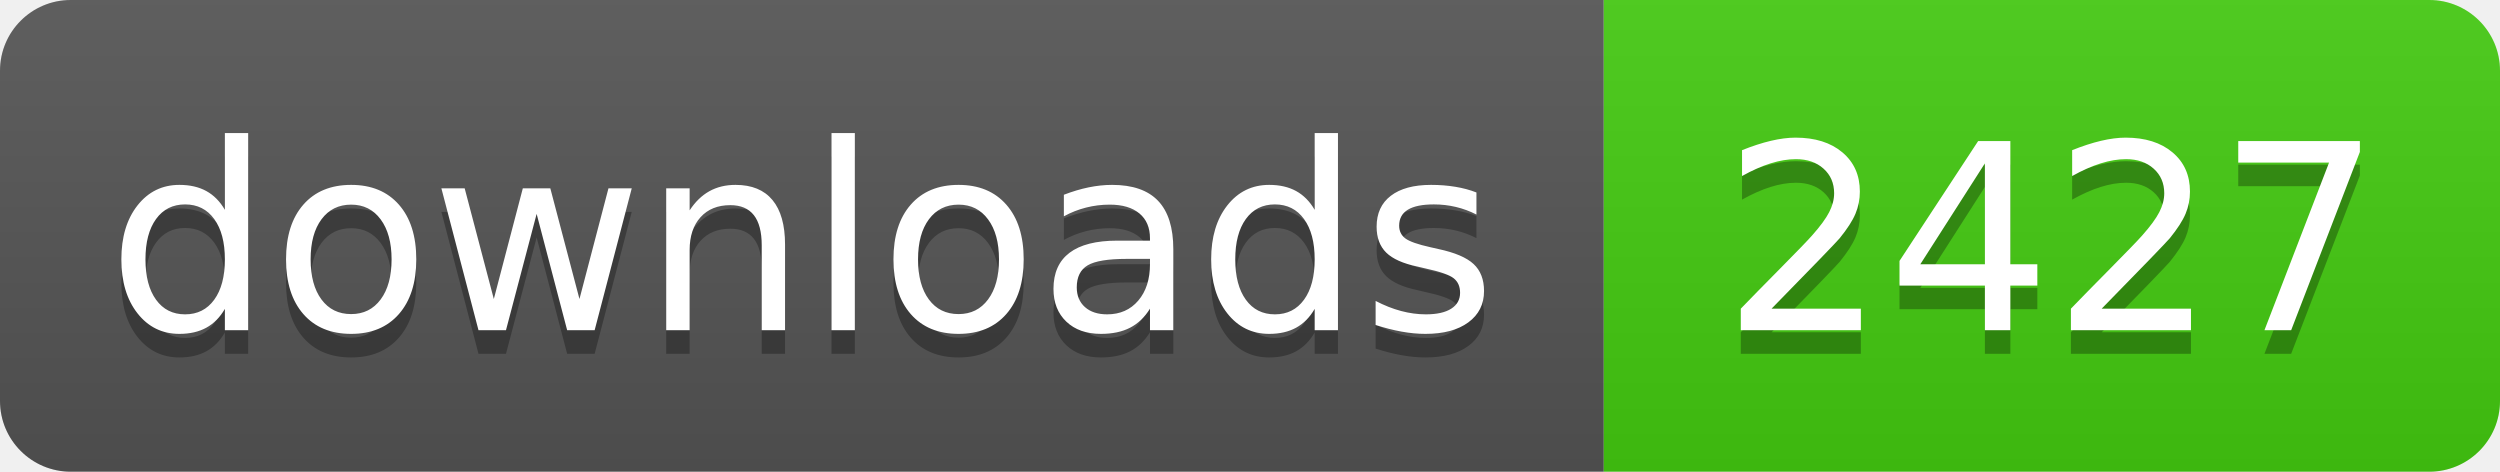
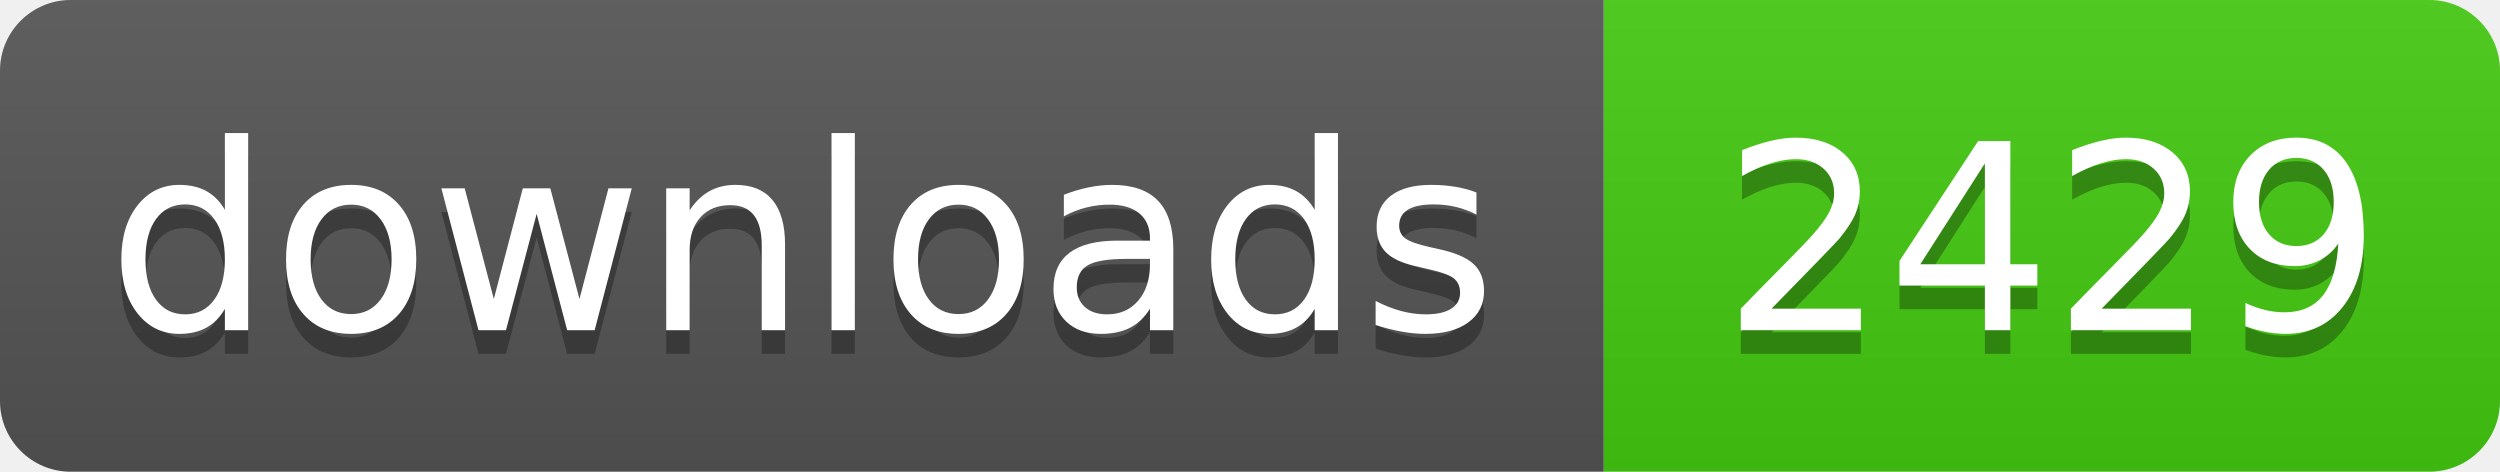
- <svg xmlns="http://www.w3.org/2000/svg" width="106" height="20" role="img" aria-label="downloads: 2427">
+ <svg xmlns="http://www.w3.org/2000/svg" width="106" height="20" role="img" aria-label="downloads: 2429">
  <linearGradient id="s" x2="0" y2="100%">
    <stop offset="0" stop-color="#bbb" stop-opacity=".1" />
    <stop offset="1" stop-opacity=".1" />
  </linearGradient>
  <clipPath id="r">
    <rect width="106" height="20" rx="3" fill="#fff" />
  </clipPath>
  <g clip-path="url(#r)">
    <rect width="68" height="20" fill="#555" />
    <rect x="68" width="38" height="20" fill="#4c1" />
    <rect width="106" height="20" fill="url(#s)" />
  </g>
  <g fill="#fff" text-anchor="middle" font-family="Verdana,Geneva,DejaVu Sans,sans-serif" text-rendering="geometricPrecision" font-size="110">
    <text aria-hidden="true" x="340" y="150" fill="#010101" fill-opacity=".3" transform="scale(.1)" textLength="560">downloads</text>
    <text x="340" y="140" transform="scale(.1)" fill="#fff" textLength="560">downloads</text>
-     <text aria-hidden="true" x="870" y="150" fill="#010101" fill-opacity=".3" transform="scale(.1)" textLength="260">2427</text>
-     <text x="870" y="140" transform="scale(.1)" fill="#fff" textLength="260">2427</text>
+     <text aria-hidden="true" x="870" y="150" fill="#010101" fill-opacity=".3" transform="scale(.1)" textLength="260">2429</text>
+     <text x="870" y="140" transform="scale(.1)" fill="#fff" textLength="260">2429</text>
  </g>
</svg>
